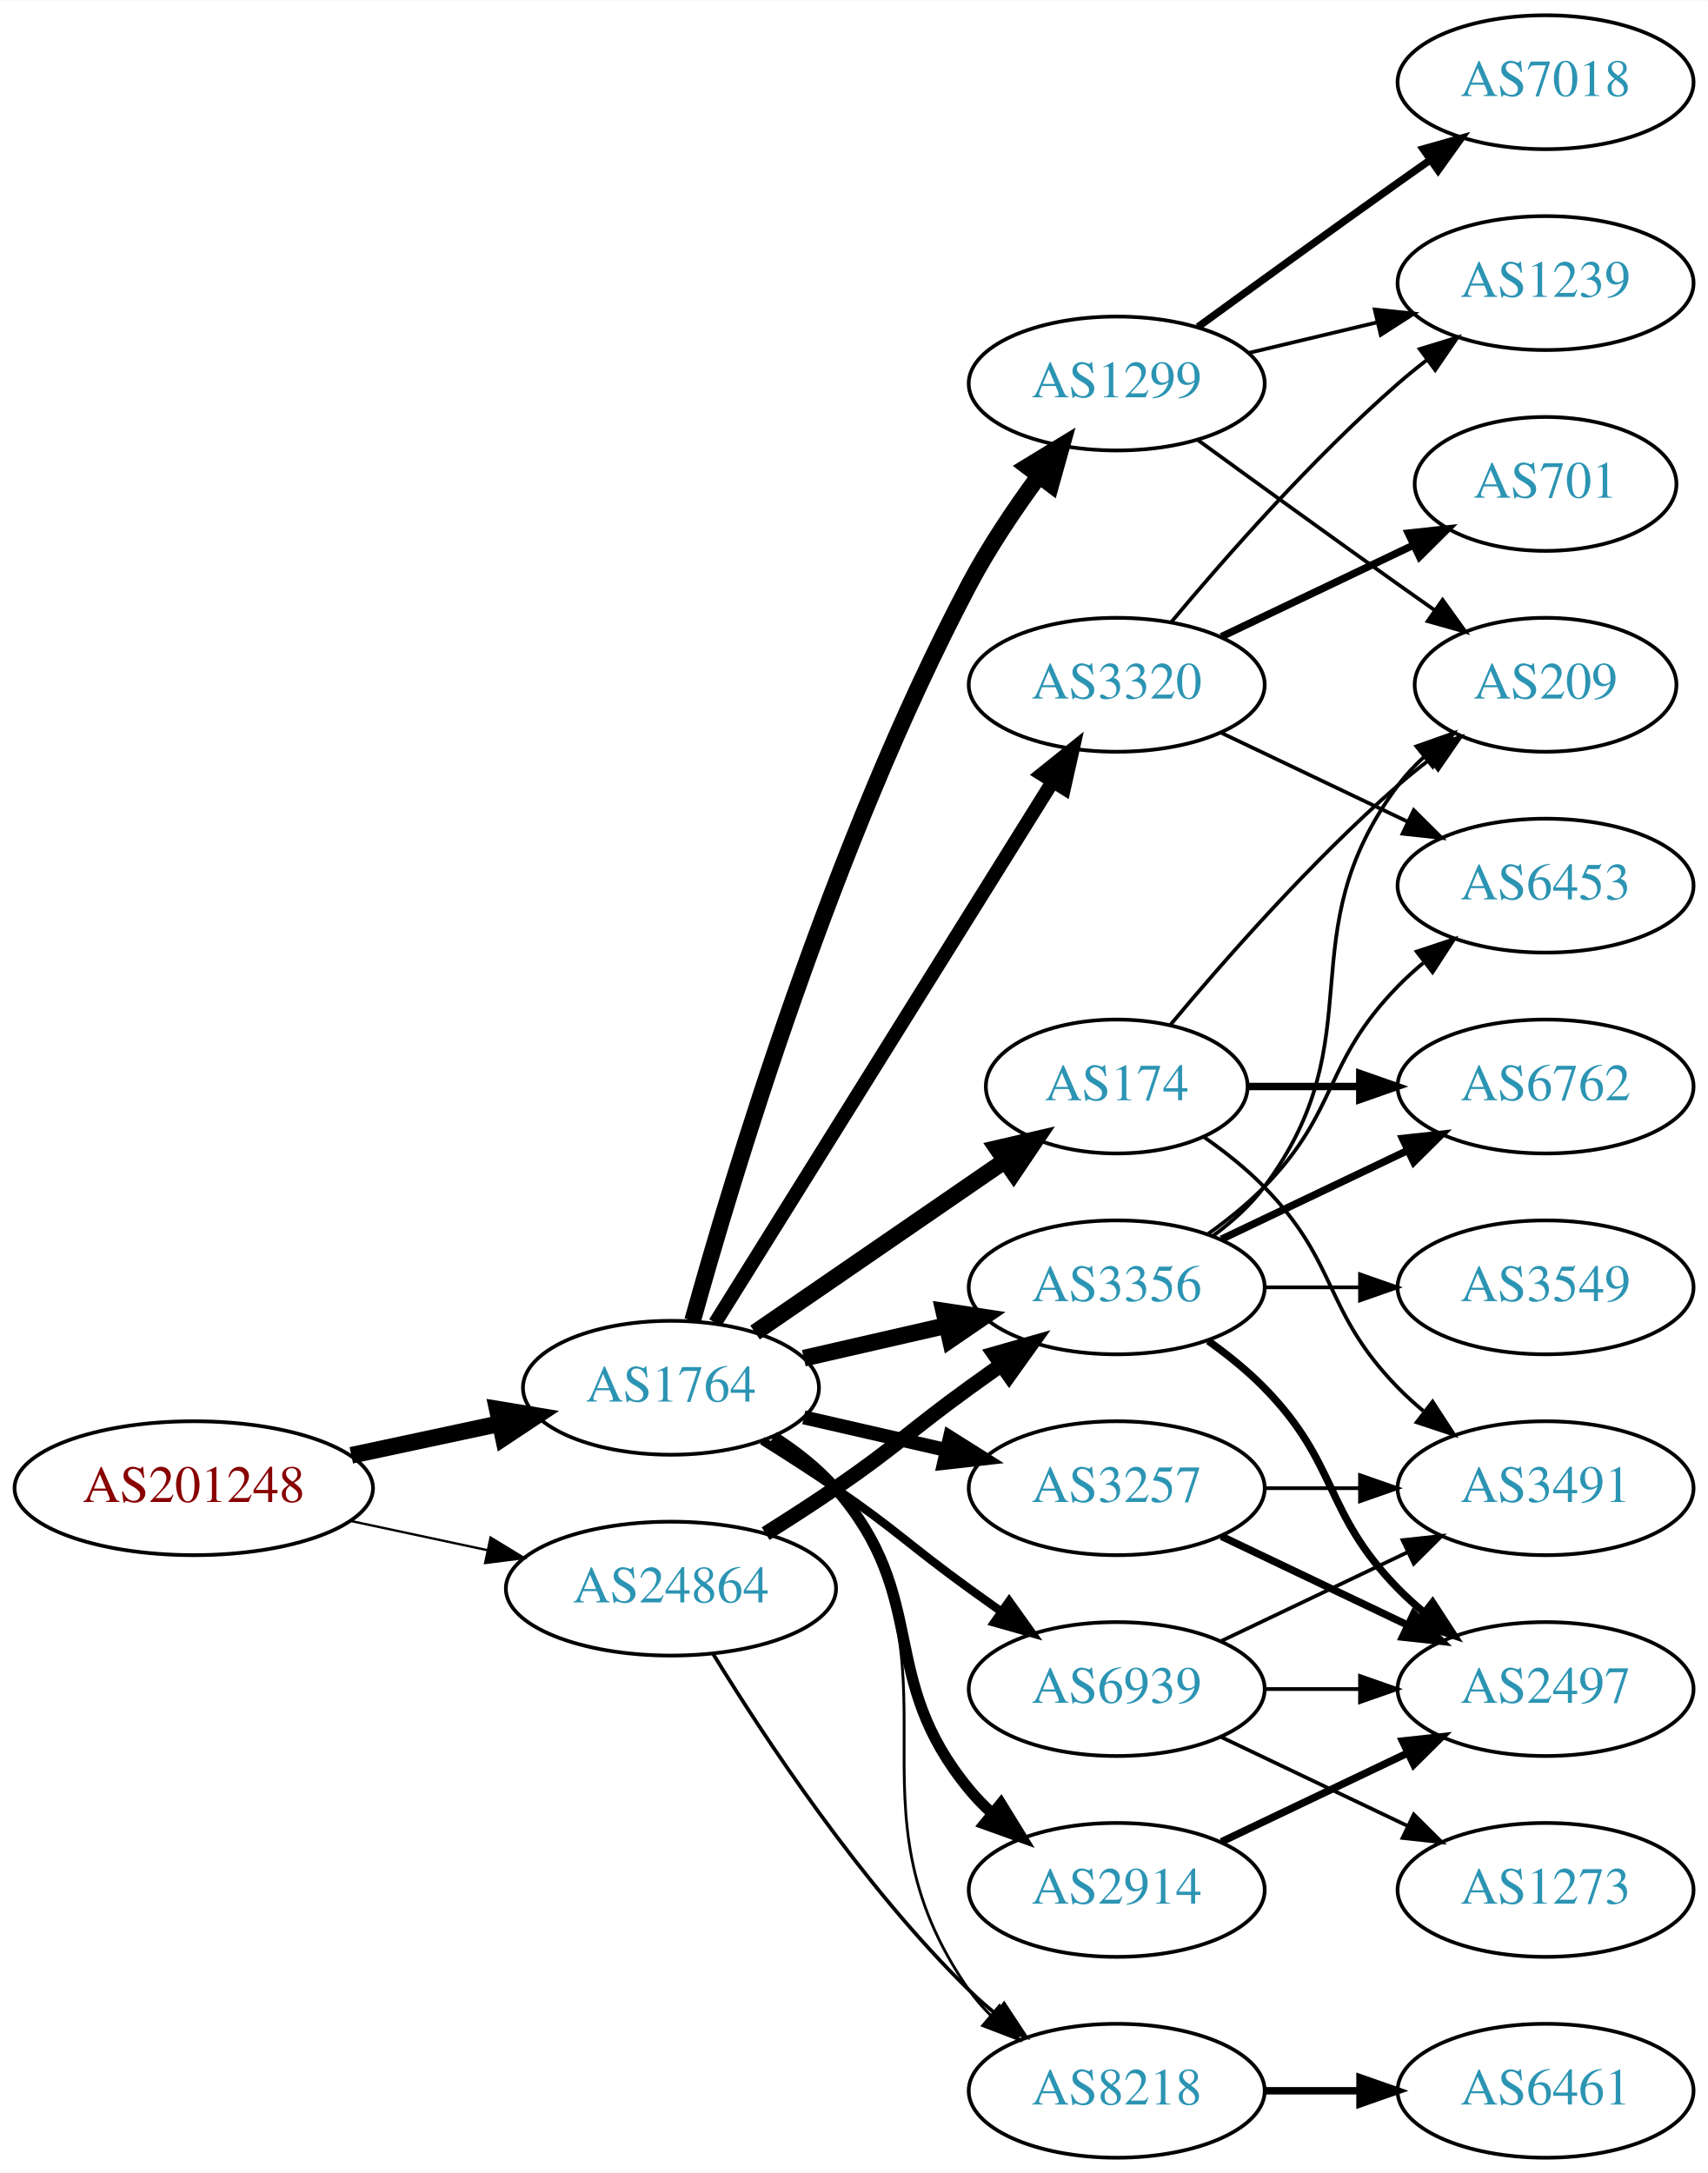
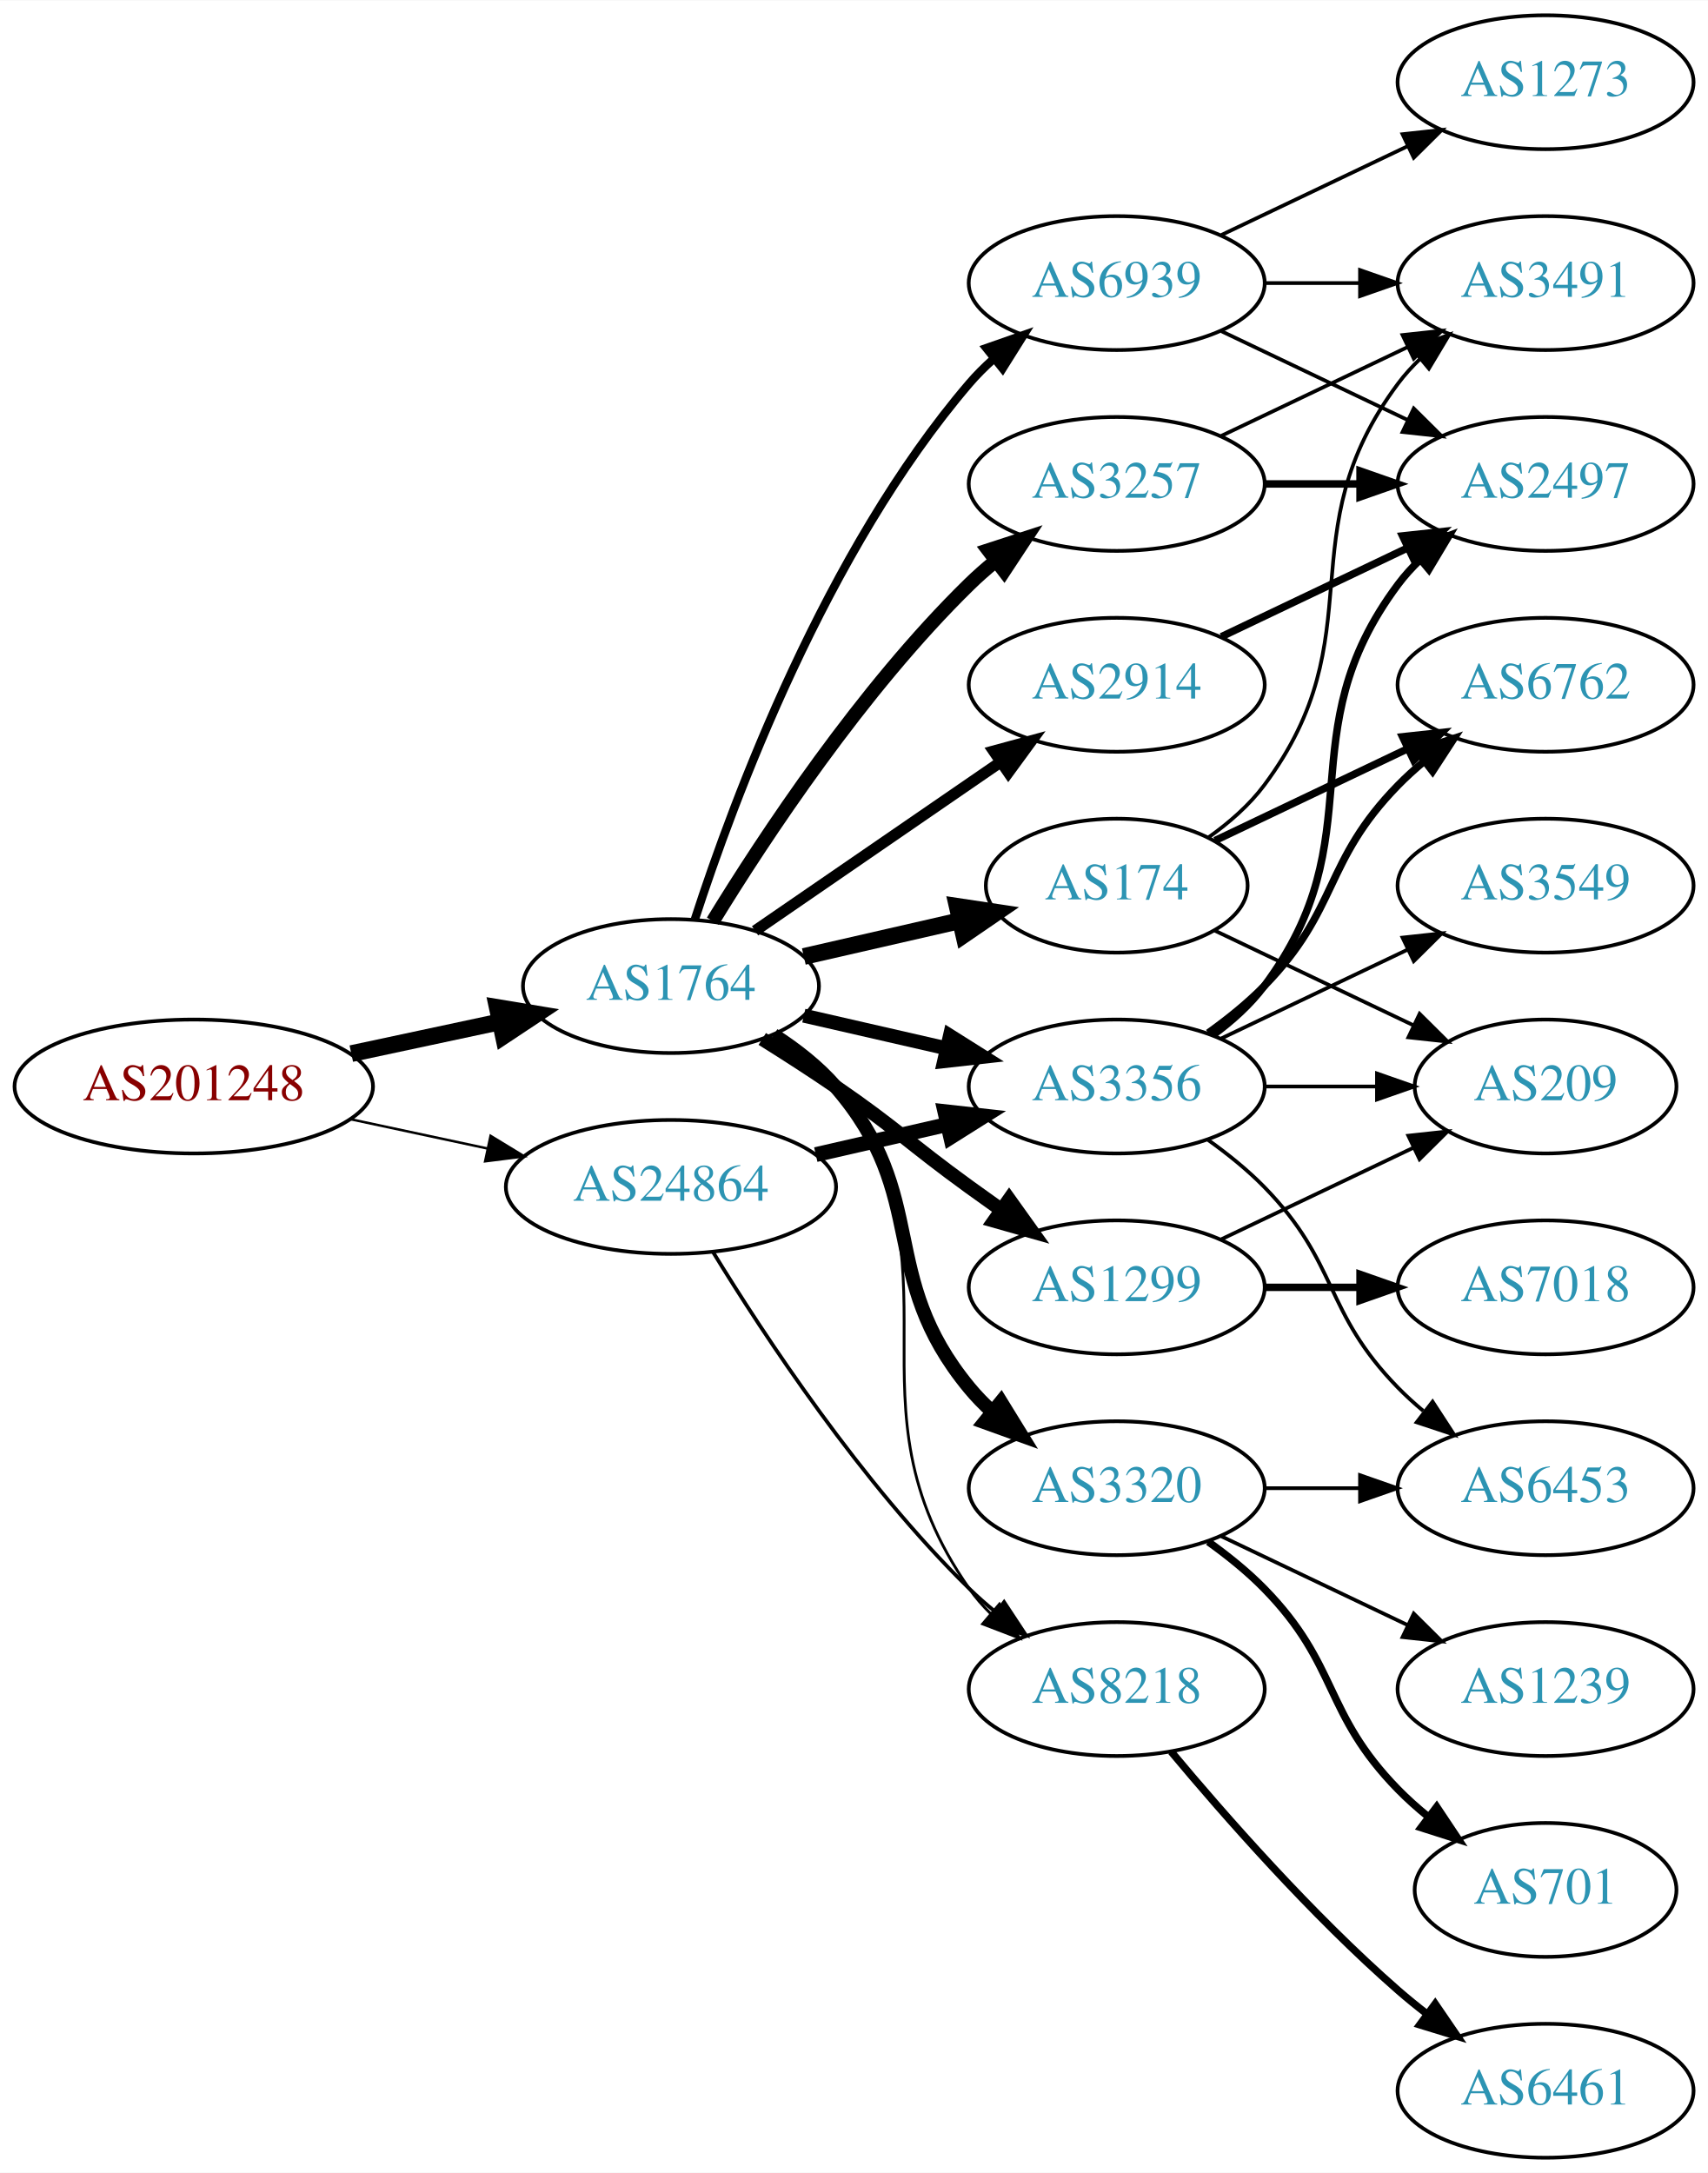
<svg xmlns="http://www.w3.org/2000/svg" xmlns:xlink="http://www.w3.org/1999/xlink" width="459pt" height="584pt" viewBox="0.00 0.00 459.17 584.00">
  <g id="graph0" class="graph" transform="scale(1 1) rotate(0) translate(4 580)">
    <polygon fill="white" stroke="none" points="-4,4 -4,-580 455.17,-580 455.17,4 -4,4" />
    <g id="node1" class="node">
      <g id="a_node1">
        <a xlink:href="/asn/201248" xlink:title="AS201248 ~ SCC EDV-Beratung AG [AT]">
-           <ellipse fill="#ffffff" stroke="black" cx="48.096" cy="-180" rx="48.192" ry="18" />
-           <text text-anchor="middle" x="48.096" y="-176.3" font-family="Times,serif" font-size="14.00" fill="#880000">AS201248</text>
+           <ellipse fill="#ffffff" stroke="black" cx="48.096" cy="-288" rx="48.192" ry="18" />
+           <text text-anchor="middle" x="48.096" y="-284.3" font-family="Times,serif" font-size="14.00" fill="#880000">AS201248</text>
        </a>
      </g>
    </g>
    <g id="node2" class="node">
      <g id="a_node2">
        <a xlink:href="/asn/1764" xlink:title="AS1764 ~ NEXTLAYER-AS [AT]">
-           <ellipse fill="#ffffff" stroke="black" cx="176.388" cy="-207" rx="39.794" ry="18" />
-           <text text-anchor="middle" x="176.388" y="-203.3" font-family="Times,serif" font-size="14.00" fill="#2c94b3">AS1764</text>
+           <ellipse fill="#ffffff" stroke="black" cx="176.388" cy="-315" rx="39.794" ry="18" />
+           <text text-anchor="middle" x="176.388" y="-311.3" font-family="Times,serif" font-size="14.00" fill="#2c94b3">AS1764</text>
        </a>
      </g>
    </g>
    <g id="edge1" class="edge">
-       <path fill="none" stroke="black" stroke-width="4.5" d="M90.448,-188.841C103.163,-191.559 117.222,-194.565 130.181,-197.335" />
-       <polygon fill="black" stroke="black" stroke-width="4.5" points="129.69,-201.257 140.292,-199.497 131.336,-193.556 129.69,-201.257" />
+       <path fill="none" stroke="black" stroke-width="4.5" d="M90.448,-296.841C103.163,-299.559 117.222,-302.565 130.181,-305.335" />
+       <polygon fill="black" stroke="black" stroke-width="4.5" points="129.69,-309.257 140.292,-307.497 131.336,-301.556 129.69,-309.257" />
    </g>
    <g id="node3" class="node">
      <g id="a_node3">
        <a xlink:href="/asn/24864" xlink:title="AS24864 ~ Raiffeisen Informatik GmbH [AT]">
-           <ellipse fill="#ffffff" stroke="black" cx="176.388" cy="-153" rx="44.393" ry="18" />
-           <text text-anchor="middle" x="176.388" y="-149.3" font-family="Times,serif" font-size="14.00" fill="#2c94b3">AS24864</text>
+           <ellipse fill="#ffffff" stroke="black" cx="176.388" cy="-261" rx="44.393" ry="18" />
+           <text text-anchor="middle" x="176.388" y="-257.3" font-family="Times,serif" font-size="14.00" fill="#2c94b3">AS24864</text>
        </a>
      </g>
    </g>
    <g id="edge2" class="edge">
-       <path fill="none" stroke="black" stroke-width="0.625" d="M90.448,-171.159C102.138,-168.66 114.964,-165.918 127.027,-163.339" />
-       <polygon fill="black" stroke="black" stroke-width="0.625" points="127.891,-166.733 136.939,-161.22 126.428,-159.888 127.891,-166.733" />
+       <path fill="none" stroke="black" stroke-width="0.662" d="M90.448,-279.159C102.138,-276.66 114.964,-273.918 127.027,-271.339" />
+       <polygon fill="black" stroke="black" stroke-width="0.662" points="127.891,-274.733 136.939,-269.22 126.428,-267.888 127.891,-274.733" />
    </g>
    <g id="node4" class="node">
      <g id="a_node4">
-         <a xlink:href="/asn/1299" xlink:title="AS1299 ~ Telia Carrier [EU]">
-           <ellipse fill="#ffffff" stroke="black" cx="296.23" cy="-477" rx="39.794" ry="18" />
-           <text text-anchor="middle" x="296.23" y="-473.3" font-family="Times,serif" font-size="14.00" fill="#2c94b3">AS1299</text>
+         <a xlink:href="/asn/174" xlink:title="AS174 ~ Cogent Communications [US]">
+           <ellipse fill="#ffffff" stroke="black" cx="296.23" cy="-342" rx="35.194" ry="18" />
+           <text text-anchor="middle" x="296.23" y="-338.3" font-family="Times,serif" font-size="14.00" fill="#2c94b3">AS174</text>
        </a>
      </g>
    </g>
    <g id="edge3" class="edge">
-       <path fill="none" stroke="black" stroke-width="4.5" d="M182.209,-225.046C192.735,-263.026 219.81,-353.438 256.584,-423 261.892,-433.041 268.837,-443.351 275.375,-452.235" />
-       <polygon fill="black" stroke="black" stroke-width="4.5" points="272.275,-454.665 281.45,-460.262 278.554,-449.912 272.275,-454.665" />
+       <path fill="none" stroke="black" stroke-width="4.5" d="M212.107,-322.955C225.199,-325.955 240.222,-329.396 253.862,-332.522" />
+       <polygon fill="black" stroke="black" stroke-width="4.5" points="253.343,-336.442 263.97,-334.838 255.101,-328.766 253.343,-336.442" />
    </g>
    <g id="node5" class="node">
      <g id="a_node5">
-         <a xlink:href="/asn/3257" xlink:title="AS3257 ~ GTT [DE]">
+         <a xlink:href="/asn/3320" xlink:title="AS3320 ~ DTAG [DE]">
          <ellipse fill="#ffffff" stroke="black" cx="296.23" cy="-180" rx="39.794" ry="18" />
-           <text text-anchor="middle" x="296.23" y="-176.3" font-family="Times,serif" font-size="14.00" fill="#2c94b3">AS3257</text>
+           <text text-anchor="middle" x="296.23" y="-176.3" font-family="Times,serif" font-size="14.00" fill="#2c94b3">AS3320</text>
        </a>
      </g>
    </g>
    <g id="edge4" class="edge">
-       <path fill="none" stroke="black" stroke-width="3.75" d="M212.107,-199.045C224.107,-196.296 237.728,-193.175 250.42,-190.267" />
-       <polygon fill="black" stroke="black" stroke-width="3.75" points="251.386,-193.636 260.352,-187.991 249.823,-186.813 251.386,-193.636" />
+       <path fill="none" stroke="black" stroke-width="3.75" d="M203.986,-301.836C209.986,-297.981 215.944,-293.341 220.584,-288 246.418,-258.258 231.519,-237.394 256.584,-207 258.439,-204.75 260.526,-202.604 262.745,-200.576" />
+       <polygon fill="black" stroke="black" stroke-width="3.75" points="265.093,-203.177 270.649,-194.156 260.68,-197.744 265.093,-203.177" />
    </g>
    <g id="node6" class="node">
      <g id="a_node6">
-         <a xlink:href="/asn/3356" xlink:title="AS3356 ~ Level 3 Parent, LLC [US]">
+         <a xlink:href="/asn/1299" xlink:title="AS1299 ~ Telia Carrier [EU]">
          <ellipse fill="#ffffff" stroke="black" cx="296.23" cy="-234" rx="39.794" ry="18" />
-           <text text-anchor="middle" x="296.23" y="-230.3" font-family="Times,serif" font-size="14.00" fill="#2c94b3">AS3356</text>
+           <text text-anchor="middle" x="296.23" y="-230.3" font-family="Times,serif" font-size="14.00" fill="#2c94b3">AS1299</text>
        </a>
      </g>
    </g>
    <g id="edge5" class="edge">
-       <path fill="none" stroke="black" stroke-width="4.5" d="M212.107,-214.955C224.107,-217.704 237.728,-220.825 250.42,-223.733" />
-       <polygon fill="black" stroke="black" stroke-width="4.5" points="249.725,-227.613 260.352,-226.009 251.484,-219.937 249.725,-227.613" />
+       <path fill="none" stroke="black" stroke-width="3.75" d="M200.936,-300.784C207.378,-296.76 214.311,-292.301 220.584,-288 237.078,-276.689 240.384,-272.729 256.584,-261 259.387,-258.971 262.318,-256.875 265.259,-254.79" />
+       <polygon fill="black" stroke="black" stroke-width="3.75" points="267.31,-257.627 273.473,-249.009 263.281,-251.903 267.31,-257.627" />
    </g>
    <g id="node7" class="node">
      <g id="a_node7">
-         <a xlink:href="/asn/174" xlink:title="AS174 ~ Cogent Communications [US]">
-           <ellipse fill="#ffffff" stroke="black" cx="296.23" cy="-288" rx="35.194" ry="18" />
-           <text text-anchor="middle" x="296.23" y="-284.3" font-family="Times,serif" font-size="14.00" fill="#2c94b3">AS174</text>
+         <a xlink:href="/asn/3257" xlink:title="AS3257 ~ GTT [DE]">
+           <ellipse fill="#ffffff" stroke="black" cx="296.23" cy="-450" rx="39.794" ry="18" />
+           <text text-anchor="middle" x="296.23" y="-446.3" font-family="Times,serif" font-size="14.00" fill="#2c94b3">AS3257</text>
        </a>
      </g>
    </g>
    <g id="edge6" class="edge">
-       <path fill="none" stroke="black" stroke-width="4.5" d="M199.002,-221.857C217.839,-234.805 245.319,-253.693 266.095,-267.973" />
-       <polygon fill="black" stroke="black" stroke-width="4.5" points="264.072,-271.361 274.543,-273.781 268.533,-264.871 264.072,-271.361" />
+       <path fill="none" stroke="black" stroke-width="3.75" d="M187.653,-332.44C201.462,-354.991 227.651,-394.722 256.584,-423 258.724,-425.092 261.041,-427.137 263.441,-429.106" />
+       <polygon fill="black" stroke="black" stroke-width="3.75" points="261.708,-432.185 271.782,-435.464 265.951,-426.618 261.708,-432.185" />
    </g>
    <g id="node8" class="node">
      <g id="a_node8">
-         <a xlink:href="/asn/8218" xlink:title="AS8218 ~ legacy Neotelecoms [FR]">
-           <ellipse fill="#ffffff" stroke="black" cx="296.23" cy="-18" rx="39.794" ry="18" />
-           <text text-anchor="middle" x="296.23" y="-14.3" font-family="Times,serif" font-size="14.00" fill="#2c94b3">AS8218</text>
+         <a xlink:href="/asn/3356" xlink:title="AS3356 ~ Level 3 Parent, LLC [US]">
+           <ellipse fill="#ffffff" stroke="black" cx="296.23" cy="-288" rx="39.794" ry="18" />
+           <text text-anchor="middle" x="296.23" y="-284.3" font-family="Times,serif" font-size="14.00" fill="#2c94b3">AS3356</text>
        </a>
      </g>
    </g>
    <g id="edge7" class="edge">
-       <path fill="none" stroke="black" stroke-width="0.75" d="M204.603,-194.331C210.584,-190.461 216.379,-185.69 220.584,-180 257.487,-130.059 220.97,-95.869 256.584,-45 258.256,-42.611 260.211,-40.365 262.338,-38.267" />
-       <polygon fill="black" stroke="black" stroke-width="0.75" points="264.703,-40.851 270.071,-31.716 260.178,-35.51 264.703,-40.851" />
+       <path fill="none" stroke="black" stroke-width="3.75" d="M212.107,-307.045C224.107,-304.296 237.728,-301.175 250.42,-298.267" />
+       <polygon fill="black" stroke="black" stroke-width="3.75" points="251.386,-301.636 260.352,-295.991 249.823,-294.813 251.386,-301.636" />
    </g>
    <g id="node9" class="node">
      <g id="a_node9">
-         <a xlink:href="/asn/2914" xlink:title="AS2914 ~ NTT America, Inc. [US]">
-           <ellipse fill="#ffffff" stroke="black" cx="296.23" cy="-72" rx="39.794" ry="18" />
-           <text text-anchor="middle" x="296.23" y="-68.3" font-family="Times,serif" font-size="14.00" fill="#2c94b3">AS2914</text>
+         <a xlink:href="/asn/8218" xlink:title="AS8218 ~ legacy Neotelecoms [FR]">
+           <ellipse fill="#ffffff" stroke="black" cx="296.23" cy="-126" rx="39.794" ry="18" />
+           <text text-anchor="middle" x="296.23" y="-122.3" font-family="Times,serif" font-size="14.00" fill="#2c94b3">AS8218</text>
        </a>
      </g>
    </g>
    <g id="edge8" class="edge">
-       <path fill="none" stroke="black" stroke-width="3" d="M203.986,-193.836C209.986,-189.981 215.944,-185.341 220.584,-180 246.418,-150.258 231.519,-129.394 256.584,-99 258.439,-96.751 260.526,-94.604 262.745,-92.576" />
-       <polygon fill="black" stroke="black" stroke-width="3" points="265.093,-95.177 270.649,-86.156 260.68,-89.744 265.093,-95.177" />
+       <path fill="none" stroke="black" stroke-width="0.75" d="M204.603,-302.331C210.584,-298.461 216.379,-293.69 220.584,-288 257.487,-238.059 220.97,-203.869 256.584,-153 258.256,-150.611 260.211,-148.365 262.338,-146.267" />
+       <polygon fill="black" stroke="black" stroke-width="0.75" points="264.703,-148.851 270.071,-139.716 260.178,-143.51 264.703,-148.851" />
    </g>
    <g id="node10" class="node">
      <g id="a_node10">
-         <a xlink:href="/asn/3320" xlink:title="AS3320 ~ DTAG [DE]">
+         <a xlink:href="/asn/2914" xlink:title="AS2914 ~ NTT America, Inc. [US]">
          <ellipse fill="#ffffff" stroke="black" cx="296.23" cy="-396" rx="39.794" ry="18" />
-           <text text-anchor="middle" x="296.23" y="-392.3" font-family="Times,serif" font-size="14.00" fill="#2c94b3">AS3320</text>
+           <text text-anchor="middle" x="296.23" y="-392.3" font-family="Times,serif" font-size="14.00" fill="#2c94b3">AS2914</text>
        </a>
      </g>
    </g>
    <g id="edge9" class="edge">
-       <path fill="none" stroke="black" stroke-width="3.75" d="M188.263,-224.442C209.046,-257.775 254.507,-330.686 278.935,-369.866" />
-       <polygon fill="black" stroke="black" stroke-width="3.75" points="276.12,-371.966 284.381,-378.6 282.06,-368.263 276.12,-371.966" />
+       <path fill="none" stroke="black" stroke-width="3" d="M199.002,-329.857C217.49,-342.565 244.304,-360.995 264.934,-375.175" />
+       <polygon fill="black" stroke="black" stroke-width="3" points="263.13,-378.183 273.354,-380.963 267.096,-372.414 263.13,-378.183" />
    </g>
    <g id="node11" class="node">
      <g id="a_node11">
        <a xlink:href="/asn/6939" xlink:title="AS6939 ~ Hurricane Electric LLC [US]">
-           <ellipse fill="#ffffff" stroke="black" cx="296.23" cy="-126" rx="39.794" ry="18" />
-           <text text-anchor="middle" x="296.23" y="-122.3" font-family="Times,serif" font-size="14.00" fill="#2c94b3">AS6939</text>
+           <ellipse fill="#ffffff" stroke="black" cx="296.23" cy="-504" rx="39.794" ry="18" />
+           <text text-anchor="middle" x="296.23" y="-500.3" font-family="Times,serif" font-size="14.00" fill="#2c94b3">AS6939</text>
        </a>
      </g>
    </g>
    <g id="edge10" class="edge">
-       <path fill="none" stroke="black" stroke-width="2.25" d="M200.936,-192.784C207.378,-188.76 214.311,-184.301 220.584,-180 237.078,-168.689 240.384,-164.729 256.584,-153 259.387,-150.971 262.318,-148.875 265.259,-146.79" />
-       <polygon fill="black" stroke="black" stroke-width="2.25" points="267.31,-149.627 273.473,-141.009 263.281,-143.903 267.31,-149.627" />
+       <path fill="none" stroke="black" stroke-width="2.25" d="M182.835,-332.991C193.149,-364.816 218.011,-431.927 256.584,-477 258.529,-479.274 260.708,-481.449 263.012,-483.507" />
+       <polygon fill="black" stroke="black" stroke-width="2.25" points="261.182,-486.524 271.181,-490.027 265.549,-481.053 261.182,-486.524" />
+     </g>
+     <g id="edge31" class="edge">
+       <path fill="none" stroke="black" stroke-width="4" d="M215.322,-269.692C226.563,-272.267 238.976,-275.111 250.599,-277.774" />
+       <polygon fill="black" stroke="black" stroke-width="4" points="250.031,-281.235 260.56,-280.057 251.595,-274.412 250.031,-281.235" />
    </g>
    <g id="edge32" class="edge">
-       <path fill="none" stroke="black" stroke-width="4" d="M201.838,-167.78C208.021,-171.655 214.603,-175.899 220.584,-180 237.078,-191.311 240.384,-195.271 256.584,-207 259.387,-209.029 262.318,-211.125 265.259,-213.21" />
-       <polygon fill="black" stroke="black" stroke-width="4" points="263.281,-216.097 273.473,-218.991 267.31,-210.373 263.281,-216.097" />
-     </g>
-     <g id="edge33" class="edge">
-       <path fill="none" stroke="black" d="M187.653,-135.56C201.462,-113.009 227.651,-73.278 256.584,-45 258.724,-42.908 261.041,-40.863 263.441,-38.895" />
-       <polygon fill="black" stroke="black" points="265.951,-41.382 271.782,-32.536 261.708,-35.815 265.951,-41.382" />
+       <path fill="none" stroke="black" d="M187.653,-243.56C201.462,-221.009 227.651,-181.278 256.584,-153 258.724,-150.908 261.041,-148.863 263.441,-146.894" />
+       <polygon fill="black" stroke="black" points="265.951,-149.382 271.782,-140.536 261.708,-143.815 265.951,-149.382" />
    </g>
    <g id="node12" class="node">
      <g id="a_node12">
-         <a xlink:href="/asn/7018" xlink:title="AS7018 ~ AT&amp;T Services, Inc. [US]">
-           <ellipse fill="#ffffff" stroke="black" cx="411.523" cy="-558" rx="39.794" ry="18" />
-           <text text-anchor="middle" x="411.523" y="-554.3" font-family="Times,serif" font-size="14.00" fill="#2c94b3">AS7018</text>
+         <a xlink:href="/asn/6762" xlink:title="AS6762 ~ TELECOM ITALIA SPARKLE S.p.A. [IT]">
+           <ellipse fill="#ffffff" stroke="black" cx="411.523" cy="-396" rx="39.794" ry="18" />
+           <text text-anchor="middle" x="411.523" y="-392.3" font-family="Times,serif" font-size="14.00" fill="#2c94b3">AS6762</text>
        </a>
      </g>
    </g>
    <g id="edge11" class="edge">
-       <path fill="none" stroke="black" stroke-width="2" d="M318.078,-492.222C333.012,-503.091 353.626,-518.025 371.877,-531 374.697,-533.005 377.64,-535.085 380.588,-537.159" />
-       <polygon fill="black" stroke="black" stroke-width="2" points="378.616,-540.05 388.813,-542.926 382.634,-534.319 378.616,-540.05" />
+       <path fill="none" stroke="black" stroke-width="2" d="M322.655,-354.119C337.958,-361.413 357.681,-370.814 374.563,-378.86" />
+       <polygon fill="black" stroke="black" stroke-width="2" points="373.071,-382.026 383.604,-383.169 376.082,-375.707 373.071,-382.026" />
    </g>
    <g id="node13" class="node">
      <g id="a_node13">
-         <a xlink:href="/asn/1239" xlink:title="AS1239 ~ Sprint [US]">
+         <a xlink:href="/asn/3491" xlink:title="AS3491 ~ PCCW Global, Inc. [US]">
          <ellipse fill="#ffffff" stroke="black" cx="411.523" cy="-504" rx="39.794" ry="18" />
-           <text text-anchor="middle" x="411.523" y="-500.3" font-family="Times,serif" font-size="14.00" fill="#2c94b3">AS1239</text>
+           <text text-anchor="middle" x="411.523" y="-500.3" font-family="Times,serif" font-size="14.00" fill="#2c94b3">AS3491</text>
        </a>
      </g>
    </g>
    <g id="edge12" class="edge">
-       <path fill="none" stroke="black" d="M331.837,-485.248C342.709,-487.838 354.863,-490.735 366.305,-493.462" />
-       <polygon fill="black" stroke="black" points="365.589,-496.889 376.128,-495.803 367.212,-490.08 365.589,-496.889" />
+       <path fill="none" stroke="black" d="M320.956,-355.011C326.453,-358.919 331.861,-363.622 335.877,-369 366.148,-409.542 341.605,-436.458 371.877,-477 373.621,-479.336 375.628,-481.545 377.792,-483.617" />
+       <polygon fill="black" stroke="black" points="375.67,-486.405 385.592,-490.118 380.151,-481.027 375.67,-486.405" />
    </g>
    <g id="node14" class="node">
      <g id="a_node14">
        <a xlink:href="/asn/209" xlink:title="AS209 ~ CenturyLink Communications, LLC [US]">
-           <ellipse fill="#ffffff" stroke="black" cx="411.523" cy="-396" rx="35.194" ry="18" />
-           <text text-anchor="middle" x="411.523" y="-392.3" font-family="Times,serif" font-size="14.00" fill="#2c94b3">AS209</text>
+           <ellipse fill="#ffffff" stroke="black" cx="411.523" cy="-288" rx="35.194" ry="18" />
+           <text text-anchor="middle" x="411.523" y="-284.3" font-family="Times,serif" font-size="14.00" fill="#2c94b3">AS209</text>
        </a>
      </g>
    </g>
    <g id="edge13" class="edge">
-       <path fill="none" stroke="black" d="M318.078,-461.778C333.012,-450.909 353.626,-435.975 371.877,-423 375.087,-420.718 378.456,-418.339 381.811,-415.982" />
-       <polygon fill="black" stroke="black" points="383.839,-418.834 390.021,-410.23 379.823,-413.101 383.839,-418.834" />
+       <path fill="none" stroke="black" d="M322.655,-329.881C338.398,-322.378 358.82,-312.644 376.013,-304.449" />
+       <polygon fill="black" stroke="black" points="377.662,-307.54 385.183,-300.078 374.65,-301.221 377.662,-307.54" />
+     </g>
+     <g id="node16" class="node">
+       <g id="a_node16">
+         <a xlink:href="/asn/1239" xlink:title="AS1239 ~ Sprint [US]">
+           <ellipse fill="#ffffff" stroke="black" cx="411.523" cy="-126" rx="39.794" ry="18" />
+           <text text-anchor="middle" x="411.523" y="-122.3" font-family="Times,serif" font-size="14.00" fill="#2c94b3">AS1239</text>
+         </a>
+       </g>
+     </g>
+     <g id="edge16" class="edge">
+       <path fill="none" stroke="black" d="M324.367,-167.066C339.361,-159.919 358.182,-150.948 374.405,-143.215" />
+       <polygon fill="black" stroke="black" points="376.087,-146.291 383.608,-138.829 373.075,-139.972 376.087,-146.291" />
    </g>
    <g id="node17" class="node">
      <g id="a_node17">
+         <a xlink:href="/asn/701" xlink:title="AS701 ~ UUNET [US]">
+           <ellipse fill="#ffffff" stroke="black" cx="411.523" cy="-72" rx="35.194" ry="18" />
+           <text text-anchor="middle" x="411.523" y="-68.3" font-family="Times,serif" font-size="14.00" fill="#2c94b3">AS701</text>
+         </a>
+       </g>
+     </g>
+     <g id="edge17" class="edge">
+       <path fill="none" stroke="black" stroke-width="2" d="M320.824,-165.611C326.08,-161.852 331.412,-157.563 335.877,-153 356.049,-132.383 351.704,-119.617 371.877,-99 374.356,-96.466 377.102,-94.017 379.955,-91.696" />
+       <polygon fill="black" stroke="black" stroke-width="2" points="382.257,-94.343 388.14,-85.532 378.046,-88.752 382.257,-94.343" />
+     </g>
+     <g id="node18" class="node">
+       <g id="a_node18">
+         <a xlink:href="/asn/6453" xlink:title="AS6453 ~ TATA COMMUNICATIONS (AMERICA) INC [US]">
+           <ellipse fill="#ffffff" stroke="black" cx="411.523" cy="-180" rx="39.794" ry="18" />
+           <text text-anchor="middle" x="411.523" y="-176.3" font-family="Times,serif" font-size="14.00" fill="#2c94b3">AS6453</text>
+         </a>
+       </g>
+     </g>
+     <g id="edge18" class="edge">
+       <path fill="none" stroke="black" d="M335.902,-180C344.105,-180 352.869,-180 361.401,-180" />
+       <polygon fill="black" stroke="black" points="361.641,-183.5 371.641,-180 361.641,-176.5 361.641,-183.5" />
+     </g>
+     <g id="edge15" class="edge">
+       <path fill="none" stroke="black" d="M324.367,-246.934C339.798,-254.29 359.284,-263.577 375.819,-271.459" />
+       <polygon fill="black" stroke="black" points="374.628,-274.768 385.161,-275.911 377.64,-268.449 374.628,-274.768" />
+     </g>
+     <g id="node15" class="node">
+       <g id="a_node15">
+         <a xlink:href="/asn/7018" xlink:title="AS7018 ~ AT&amp;T Services, Inc. [US]">
+           <ellipse fill="#ffffff" stroke="black" cx="411.523" cy="-234" rx="39.794" ry="18" />
+           <text text-anchor="middle" x="411.523" y="-230.3" font-family="Times,serif" font-size="14.00" fill="#2c94b3">AS7018</text>
+         </a>
+       </g>
+     </g>
+     <g id="edge14" class="edge">
+       <path fill="none" stroke="black" stroke-width="2" d="M335.902,-234C344.105,-234 352.869,-234 361.401,-234" />
+       <polygon fill="black" stroke="black" stroke-width="2" points="361.641,-237.5 371.641,-234 361.641,-230.5 361.641,-237.5" />
+     </g>
+     <g id="edge24" class="edge">
+       <path fill="none" stroke="black" d="M324.367,-462.934C339.361,-470.081 358.182,-479.052 374.405,-486.785" />
+       <polygon fill="black" stroke="black" points="373.075,-490.028 383.608,-491.171 376.087,-483.709 373.075,-490.028" />
+     </g>
+     <g id="node20" class="node">
+       <g id="a_node20">
        <a xlink:href="/asn/2497" xlink:title="AS2497 ~ Internet Initiative Japan Inc. [JP]">
-           <ellipse fill="#ffffff" stroke="black" cx="411.523" cy="-126" rx="39.794" ry="18" />
-           <text text-anchor="middle" x="411.523" y="-122.3" font-family="Times,serif" font-size="14.00" fill="#2c94b3">AS2497</text>
-         </a>
-       </g>
-     </g>
-     <g id="edge20" class="edge">
-       <path fill="none" stroke="black" stroke-width="2" d="M324.367,-167.066C339.361,-159.919 358.182,-150.948 374.405,-143.215" />
-       <polygon fill="black" stroke="black" stroke-width="2" points="376.087,-146.291 383.608,-138.829 373.075,-139.972 376.087,-146.291" />
+           <ellipse fill="#ffffff" stroke="black" cx="411.523" cy="-450" rx="39.794" ry="18" />
+           <text text-anchor="middle" x="411.523" y="-446.3" font-family="Times,serif" font-size="14.00" fill="#2c94b3">AS2497</text>
+         </a>
+       </g>
+     </g>
+     <g id="edge25" class="edge">
+       <path fill="none" stroke="black" stroke-width="2" d="M335.902,-450C344.105,-450 352.869,-450 361.401,-450" />
+       <polygon fill="black" stroke="black" stroke-width="2" points="361.641,-453.5 371.641,-450 361.641,-446.5 361.641,-453.5" />
+     </g>
+     <g id="edge21" class="edge">
+       <path fill="none" stroke="black" stroke-width="2" d="M320.824,-302.389C326.08,-306.148 331.412,-310.437 335.877,-315 356.049,-335.617 351.704,-348.383 371.877,-369 373.969,-371.139 376.253,-373.218 378.63,-375.21" />
+       <polygon fill="black" stroke="black" stroke-width="2" points="376.873,-378.275 386.929,-381.611 381.148,-372.732 376.873,-378.275" />
+     </g>
+     <g id="edge23" class="edge">
+       <path fill="none" stroke="black" d="M335.902,-288C345.608,-288 356.098,-288 366.061,-288" />
+       <polygon fill="black" stroke="black" points="366.198,-291.5 376.198,-288 366.198,-284.5 366.198,-291.5" />
+     </g>
+     <g id="edge19" class="edge">
+       <path fill="none" stroke="black" d="M320.824,-273.611C326.08,-269.852 331.412,-265.563 335.877,-261 356.049,-240.383 351.704,-227.617 371.877,-207 373.969,-204.861 376.253,-202.782 378.63,-200.79" />
+       <polygon fill="black" stroke="black" points="381.148,-203.268 386.929,-194.389 376.873,-197.725 381.148,-203.268" />
    </g>
    <g id="node19" class="node">
      <g id="a_node19">
-         <a xlink:href="/asn/3491" xlink:title="AS3491 ~ PCCW Global, Inc. [US]">
-           <ellipse fill="#ffffff" stroke="black" cx="411.523" cy="-180" rx="39.794" ry="18" />
-           <text text-anchor="middle" x="411.523" y="-176.3" font-family="Times,serif" font-size="14.00" fill="#2c94b3">AS3491</text>
-         </a>
-       </g>
-     </g>
-     <g id="edge19" class="edge">
-       <path fill="none" stroke="black" d="M335.902,-180C344.105,-180 352.869,-180 361.401,-180" />
-       <polygon fill="black" stroke="black" points="361.641,-183.5 371.641,-180 361.641,-176.5 361.641,-183.5" />
-     </g>
-     <g id="edge18" class="edge">
-       <path fill="none" stroke="black" d="M322.161,-247.882C327.237,-251.611 332.155,-256.016 335.877,-261 366.148,-301.542 341.605,-328.458 371.877,-369 373.884,-371.689 376.24,-374.209 378.781,-376.546" />
-       <polygon fill="black" stroke="black" points="376.81,-379.452 386.797,-382.989 381.196,-373.996 376.81,-379.452" />
-     </g>
-     <g id="node15" class="node">
-       <g id="a_node15">
-         <a xlink:href="/asn/6762" xlink:title="AS6762 ~ TELECOM ITALIA SPARKLE S.p.A. [IT]">
-           <ellipse fill="#ffffff" stroke="black" cx="411.523" cy="-288" rx="39.794" ry="18" />
-           <text text-anchor="middle" x="411.523" y="-284.3" font-family="Times,serif" font-size="14.00" fill="#2c94b3">AS6762</text>
-         </a>
-       </g>
-     </g>
-     <g id="edge14" class="edge">
-       <path fill="none" stroke="black" stroke-width="2" d="M324.367,-246.934C339.361,-254.081 358.182,-263.052 374.405,-270.785" />
-       <polygon fill="black" stroke="black" stroke-width="2" points="373.075,-274.028 383.608,-275.171 376.087,-267.709 373.075,-274.028" />
-     </g>
-     <g id="node16" class="node">
-       <g id="a_node16">
-         <a xlink:href="/asn/6453" xlink:title="AS6453 ~ TATA COMMUNICATIONS (AMERICA) INC [US]">
+         <a xlink:href="/asn/3549" xlink:title="AS3549 ~ Level 3 Parent, LLC [US]">
          <ellipse fill="#ffffff" stroke="black" cx="411.523" cy="-342" rx="39.794" ry="18" />
-           <text text-anchor="middle" x="411.523" y="-338.3" font-family="Times,serif" font-size="14.00" fill="#2c94b3">AS6453</text>
-         </a>
-       </g>
-     </g>
-     <g id="edge15" class="edge">
-       <path fill="none" stroke="black" d="M320.824,-248.389C326.08,-252.148 331.412,-256.437 335.877,-261 356.049,-281.617 351.704,-294.383 371.877,-315 373.969,-317.139 376.253,-319.218 378.63,-321.21" />
-       <polygon fill="black" stroke="black" points="376.873,-324.275 386.929,-327.611 381.148,-318.732 376.873,-324.275" />
-     </g>
-     <g id="edge16" class="edge">
-       <path fill="none" stroke="black" stroke-width="2" d="M320.824,-219.611C326.08,-215.852 331.412,-211.563 335.877,-207 356.049,-186.383 351.704,-173.617 371.877,-153 373.969,-150.861 376.253,-148.782 378.63,-146.79" />
-       <polygon fill="black" stroke="black" stroke-width="2" points="381.148,-149.268 386.929,-140.389 376.873,-143.725 381.148,-149.268" />
-     </g>
-     <g id="node18" class="node">
-       <g id="a_node18">
-         <a xlink:href="/asn/3549" xlink:title="AS3549 ~ Level 3 Parent, LLC [US]">
-           <ellipse fill="#ffffff" stroke="black" cx="411.523" cy="-234" rx="39.794" ry="18" />
-           <text text-anchor="middle" x="411.523" y="-230.3" font-family="Times,serif" font-size="14.00" fill="#2c94b3">AS3549</text>
-         </a>
-       </g>
-     </g>
-     <g id="edge17" class="edge">
-       <path fill="none" stroke="black" d="M335.902,-234C344.105,-234 352.869,-234 361.401,-234" />
-       <polygon fill="black" stroke="black" points="361.641,-237.5 371.641,-234 361.641,-230.5 361.641,-237.5" />
-     </g>
-     <g id="edge23" class="edge">
-       <path fill="none" stroke="black" d="M310.595,-304.499C324.85,-321.596 348.545,-348.619 371.877,-369 374.546,-371.332 377.419,-373.648 380.35,-375.886" />
-       <polygon fill="black" stroke="black" points="378.5,-378.87 388.641,-381.939 382.627,-373.216 378.5,-378.87" />
+           <text text-anchor="middle" x="411.523" y="-338.3" font-family="Times,serif" font-size="14.00" fill="#2c94b3">AS3549</text>
+         </a>
+       </g>
+     </g>
+     <g id="edge20" class="edge">
+       <path fill="none" stroke="black" d="M324.367,-300.934C339.361,-308.081 358.182,-317.052 374.405,-324.785" />
+       <polygon fill="black" stroke="black" points="373.075,-328.028 383.608,-329.171 376.087,-321.709 373.075,-328.028" />
    </g>
    <g id="edge22" class="edge">
-       <path fill="none" stroke="black" stroke-width="2" d="M331.529,-288C340.906,-288 351.257,-288 361.291,-288" />
-       <polygon fill="black" stroke="black" stroke-width="2" points="361.58,-291.5 371.58,-288 361.58,-284.5 361.58,-291.5" />
-     </g>
-     <g id="edge21" class="edge">
-       <path fill="none" stroke="black" d="M319.613,-274.468C325.255,-270.51 331.068,-265.914 335.877,-261 356.049,-240.383 351.704,-227.617 371.877,-207 373.969,-204.861 376.253,-202.782 378.63,-200.79" />
-       <polygon fill="black" stroke="black" points="381.148,-203.268 386.929,-194.389 376.873,-197.725 381.148,-203.268" />
-     </g>
-     <g id="node20" class="node">
-       <g id="a_node20">
+       <path fill="none" stroke="black" stroke-width="2" d="M322.161,-301.882C327.237,-305.611 332.155,-310.016 335.877,-315 366.148,-355.542 341.605,-382.458 371.877,-423 373.621,-425.336 375.628,-427.545 377.792,-429.617" />
+       <polygon fill="black" stroke="black" stroke-width="2" points="375.67,-432.405 385.592,-436.118 380.151,-427.027 375.67,-432.405" />
+     </g>
+     <g id="node21" class="node">
+       <g id="a_node21">
        <a xlink:href="/asn/6461" xlink:title="AS6461 ~ Zayo Bandwidth [US]">
          <ellipse fill="#ffffff" stroke="black" cx="411.523" cy="-18" rx="39.794" ry="18" />
          <text text-anchor="middle" x="411.523" y="-14.3" font-family="Times,serif" font-size="14.00" fill="#2c94b3">AS6461</text>
        </a>
      </g>
    </g>
-     <g id="edge24" class="edge">
-       <path fill="none" stroke="black" stroke-width="2" d="M335.902,-18C344.105,-18 352.869,-18 361.401,-18" />
-       <polygon fill="black" stroke="black" stroke-width="2" points="361.641,-21.5 371.641,-18 361.641,-14.5 361.641,-21.5" />
+     <g id="edge26" class="edge">
+       <path fill="none" stroke="black" stroke-width="2" d="M310.86,-109.183C325.143,-92.071 348.689,-65.255 371.877,-45 374.342,-42.846 376.981,-40.706 379.678,-38.628" />
+       <polygon fill="black" stroke="black" stroke-width="2" points="381.851,-41.375 387.832,-32.63 377.703,-35.736 381.851,-41.375" />
+     </g>
+     <g id="edge27" class="edge">
+       <path fill="none" stroke="black" stroke-width="2" d="M324.367,-408.934C339.361,-416.081 358.182,-425.052 374.405,-432.785" />
+       <polygon fill="black" stroke="black" stroke-width="2" points="373.075,-436.028 383.608,-437.171 376.087,-429.709 373.075,-436.028" />
    </g>
    <g id="edge28" class="edge">
-       <path fill="none" stroke="black" stroke-width="2" d="M324.367,-84.934C339.361,-92.081 358.182,-101.052 374.405,-108.785" />
-       <polygon fill="black" stroke="black" stroke-width="2" points="373.075,-112.028 383.608,-113.171 376.087,-105.709 373.075,-112.028" />
-     </g>
-     <g id="edge26" class="edge">
-       <path fill="none" stroke="black" d="M310.86,-412.817C325.143,-429.929 348.689,-456.745 371.877,-477 374.342,-479.154 376.981,-481.294 379.678,-483.372" />
-       <polygon fill="black" stroke="black" points="377.703,-486.264 387.832,-489.37 381.851,-480.625 377.703,-486.264" />
-     </g>
-     <g id="edge27" class="edge">
-       <path fill="none" stroke="black" d="M324.367,-383.066C339.361,-375.919 358.182,-366.948 374.405,-359.215" />
-       <polygon fill="black" stroke="black" points="376.087,-362.291 383.608,-354.829 373.075,-355.972 376.087,-362.291" />
-     </g>
-     <g id="node21" class="node">
-       <g id="a_node21">
-         <a xlink:href="/asn/701" xlink:title="AS701 ~ UUNET [US]">
-           <ellipse fill="#ffffff" stroke="black" cx="411.523" cy="-450" rx="35.194" ry="18" />
-           <text text-anchor="middle" x="411.523" y="-446.3" font-family="Times,serif" font-size="14.00" fill="#2c94b3">AS701</text>
-         </a>
-       </g>
-     </g>
-     <g id="edge25" class="edge">
-       <path fill="none" stroke="black" stroke-width="2" d="M324.367,-408.934C339.798,-416.29 359.284,-425.577 375.819,-433.459" />
-       <polygon fill="black" stroke="black" stroke-width="2" points="374.628,-436.768 385.161,-437.911 377.64,-430.449 374.628,-436.768" />
-     </g>
-     <g id="edge31" class="edge">
-       <path fill="none" stroke="black" d="M335.902,-126C344.105,-126 352.869,-126 361.401,-126" />
-       <polygon fill="black" stroke="black" points="361.641,-129.5 371.641,-126 361.641,-122.5 361.641,-129.5" />
+       <path fill="none" stroke="black" d="M335.902,-504C344.105,-504 352.869,-504 361.401,-504" />
+       <polygon fill="black" stroke="black" points="361.641,-507.5 371.641,-504 361.641,-500.5 361.641,-507.5" />
    </g>
    <g id="edge30" class="edge">
-       <path fill="none" stroke="black" d="M324.367,-138.934C339.361,-146.081 358.182,-155.052 374.405,-162.785" />
-       <polygon fill="black" stroke="black" points="373.075,-166.028 383.608,-167.171 376.087,-159.709 373.075,-166.028" />
+       <path fill="none" stroke="black" d="M324.367,-491.066C339.361,-483.919 358.182,-474.948 374.405,-467.215" />
+       <polygon fill="black" stroke="black" points="376.087,-470.291 383.608,-462.829 373.075,-463.972 376.087,-470.291" />
    </g>
    <g id="node22" class="node">
      <g id="a_node22">
        <a xlink:href="/asn/1273" xlink:title="AS1273 ~ Vodafone Group PLC [EU]">
-           <ellipse fill="#ffffff" stroke="black" cx="411.523" cy="-72" rx="39.794" ry="18" />
-           <text text-anchor="middle" x="411.523" y="-68.3" font-family="Times,serif" font-size="14.00" fill="#2c94b3">AS1273</text>
+           <ellipse fill="#ffffff" stroke="black" cx="411.523" cy="-558" rx="39.794" ry="18" />
+           <text text-anchor="middle" x="411.523" y="-554.3" font-family="Times,serif" font-size="14.00" fill="#2c94b3">AS1273</text>
        </a>
      </g>
    </g>
    <g id="edge29" class="edge">
-       <path fill="none" stroke="black" d="M324.367,-113.066C339.361,-105.919 358.182,-96.948 374.405,-89.215" />
-       <polygon fill="black" stroke="black" points="376.087,-92.291 383.608,-84.829 373.075,-85.972 376.087,-92.291" />
+       <path fill="none" stroke="black" d="M324.367,-516.934C339.361,-524.081 358.182,-533.052 374.405,-540.785" />
+       <polygon fill="black" stroke="black" points="373.075,-544.028 383.608,-545.171 376.087,-537.709 373.075,-544.028" />
    </g>
  </g>
</svg>
